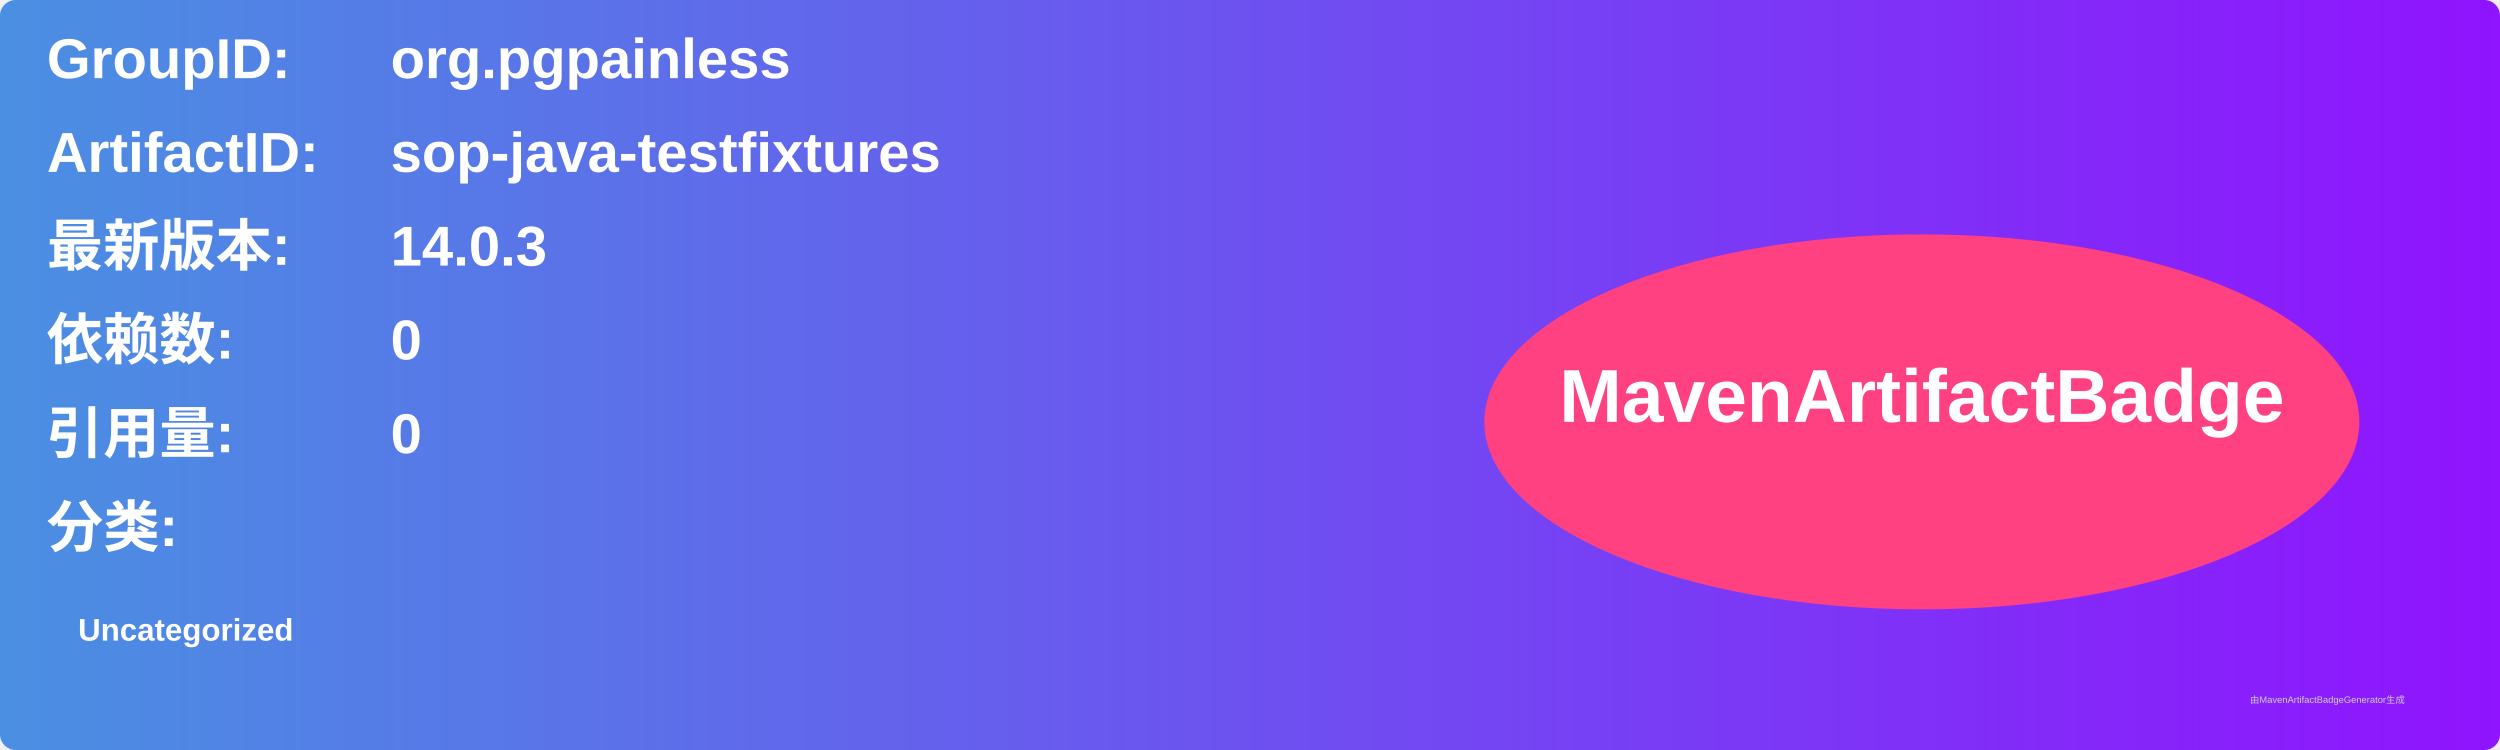
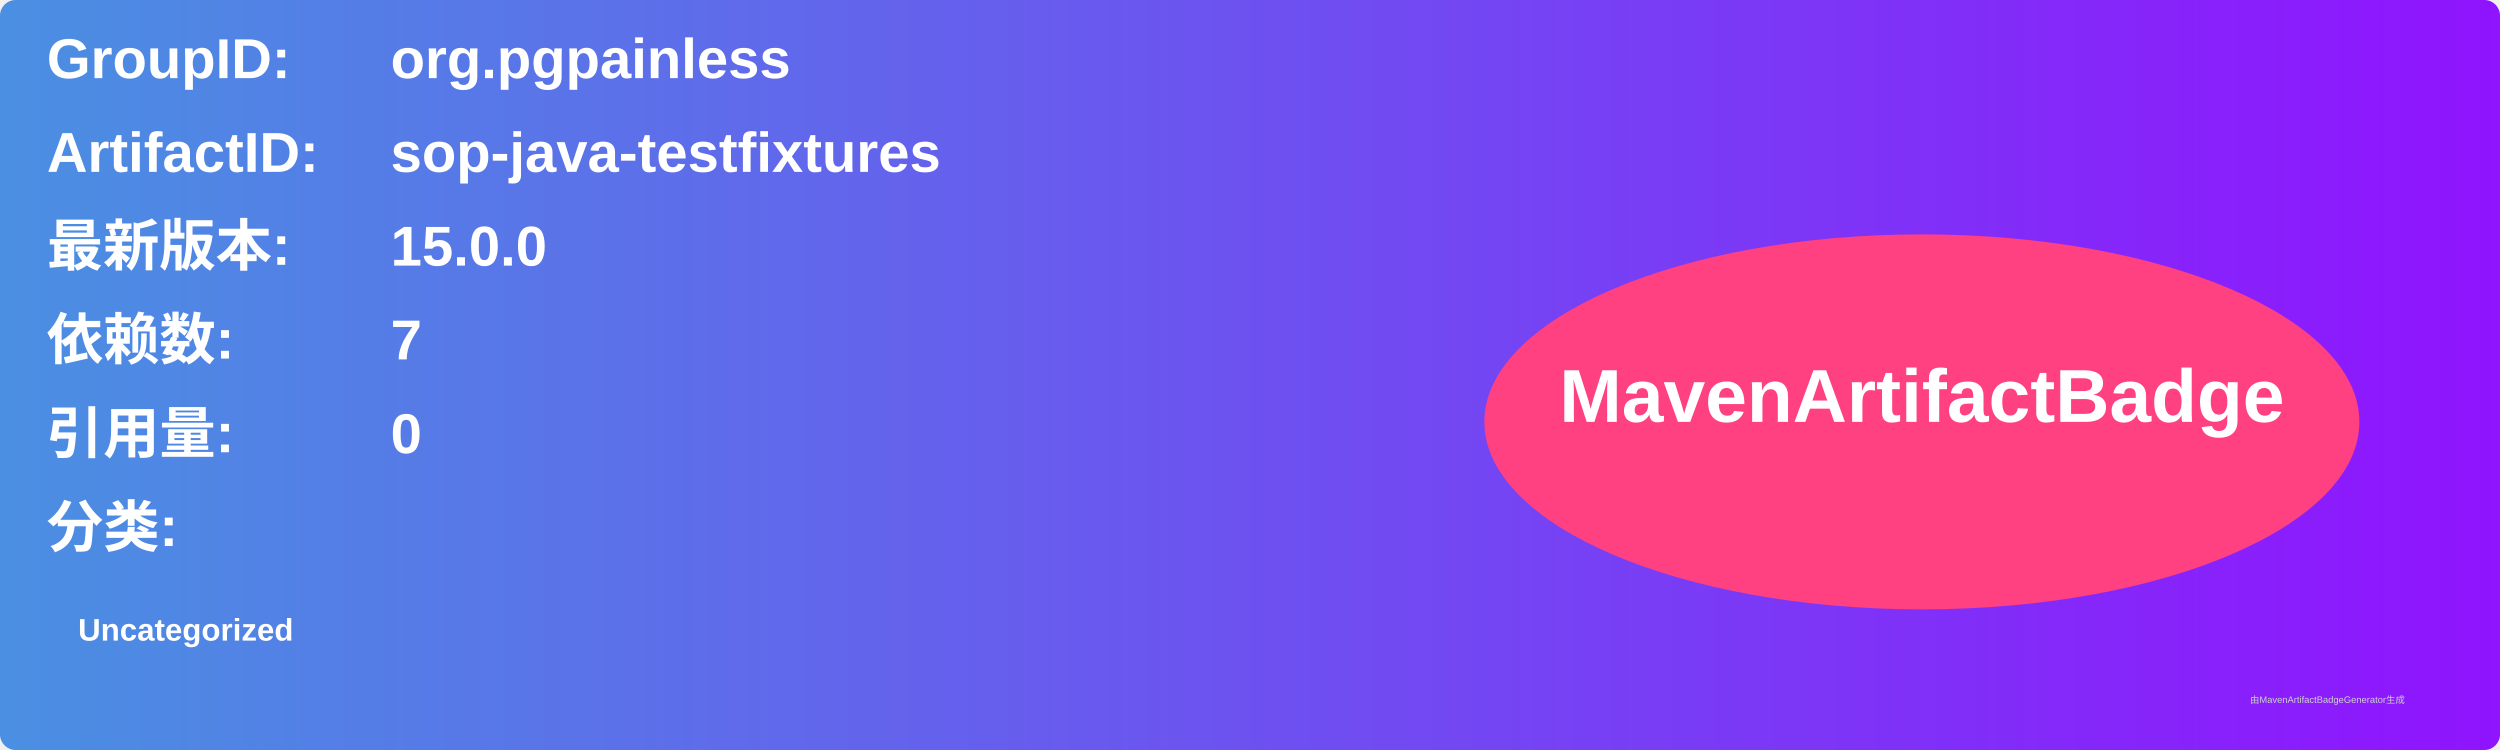
<svg xmlns="http://www.w3.org/2000/svg" width="800" height="240" viewBox="0 0 800 240">
  <linearGradient id="grad" x1="0%" y1="0%" x2="100%" y2="0%">
    <stop offset="0%" stop-color="#4a90e2" />
    <stop offset="100%" stop-color="#9013fe" />
  </linearGradient>
  <rect width="100%" height="100%" rx="5" ry="5" fill="url(#grad)" />
  <g transform="translate(15, 15)">
    <text x="0" y="10" font-family="Arial" font-size="18" fill="white" font-weight="bold" width="260">GroupID:</text>
    <text x="110" y="10" font-family="Arial" font-size="18" fill="white" font-weight="bold" width="460">org.pgpainless</text>
    <text x="0" y="40" font-family="Arial" font-size="18" fill="white" font-weight="bold" width="260">ArtifactID:</text>
    <text x="110" y="40" font-family="Arial" font-size="18" fill="white" font-weight="bold" width="460">sop-java-testfixtures</text>
    <text x="0" y="70" font-family="Arial" font-size="18" fill="white" font-weight="bold">最新版本:</text>
    <text x="110" y="70" font-family="Arial" font-size="18" fill="white" font-weight="bold">
-       <tspan font-weight="bold">14.0.3</tspan>
+       <tspan font-weight="bold">15.0.0</tspan>
    </text>
    <text x="0" y="100" font-family="Arial" font-size="18" fill="white" font-weight="bold">依赖数: </text>
    <text x="110" y="100" font-family="Arial" font-size="18" fill="white">
-       <tspan font-weight="bold">0</tspan>
+       <tspan font-weight="bold">7</tspan>
    </text>
    <text x="0" y="130" font-family="Arial" font-size="18" fill="white" font-weight="bold">引用量: </text>
    <text x="110" y="130" font-family="Arial" font-size="18" fill="white">
      <tspan font-weight="bold">0</tspan>
    </text>
    <text x="0" y="160" font-family="Arial" font-size="18" fill="white" font-weight="bold">分类:</text>
    <text x="10" y="190" font-family="Arial" font-size="10" fill="white">
      <tspan font-weight="bold">Uncategorized</tspan>
    </text>
    <ellipse cx="600" cy="120" rx="140" ry="60" fill="#ff4081" />
    <text x="600" y="120" text-anchor="middle" font-family="Arial" font-size="24" fill="white" font-weight="bold">MavenArtifactBadge</text>
  </g>
  <text x="720" y="225" font-family="Arial" font-size="3" fill="#d0d0d0">由MavenArtifactBadgeGenerator生成</text>
</svg>
